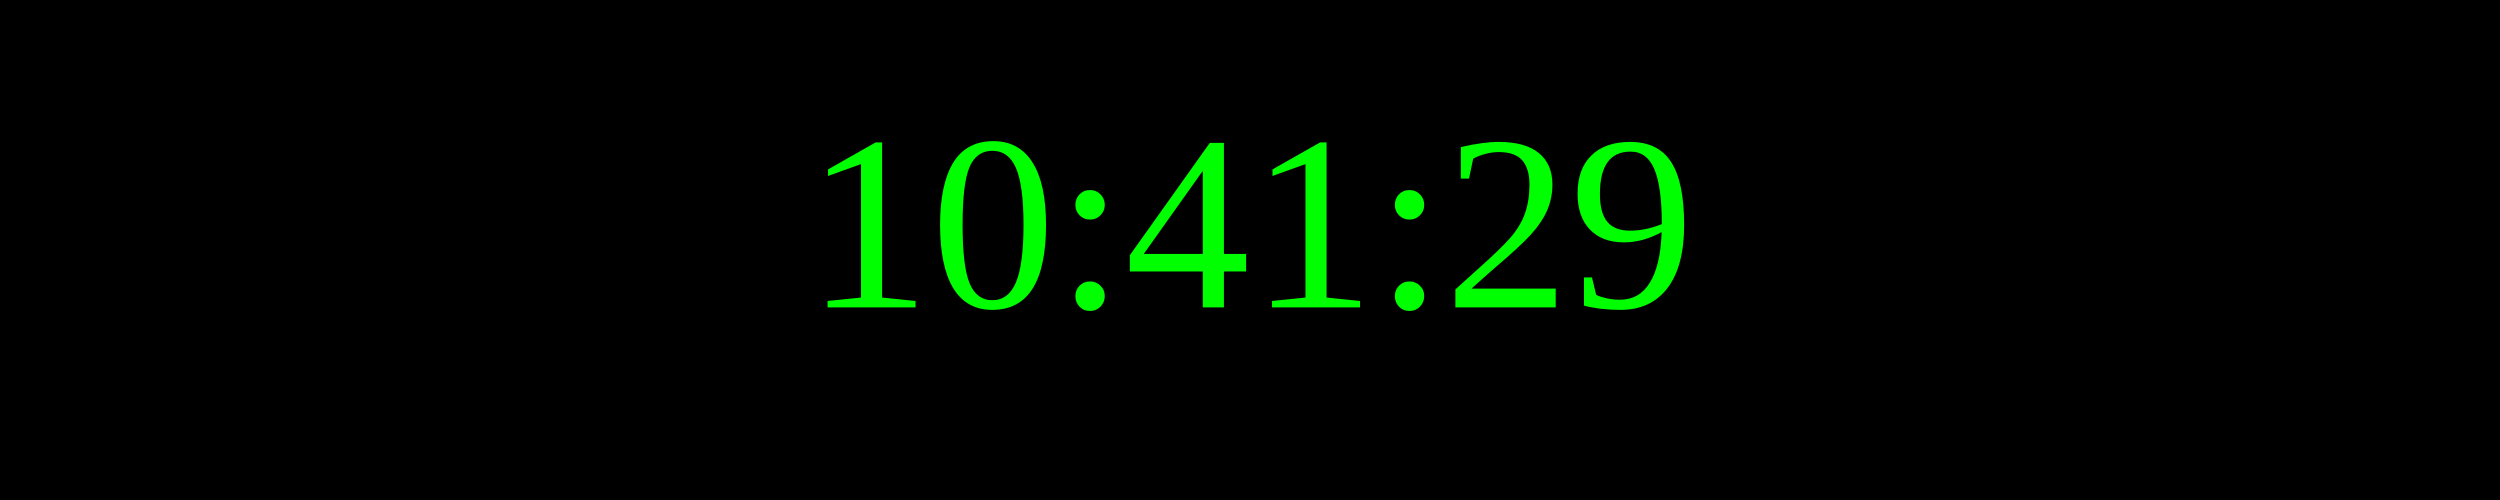
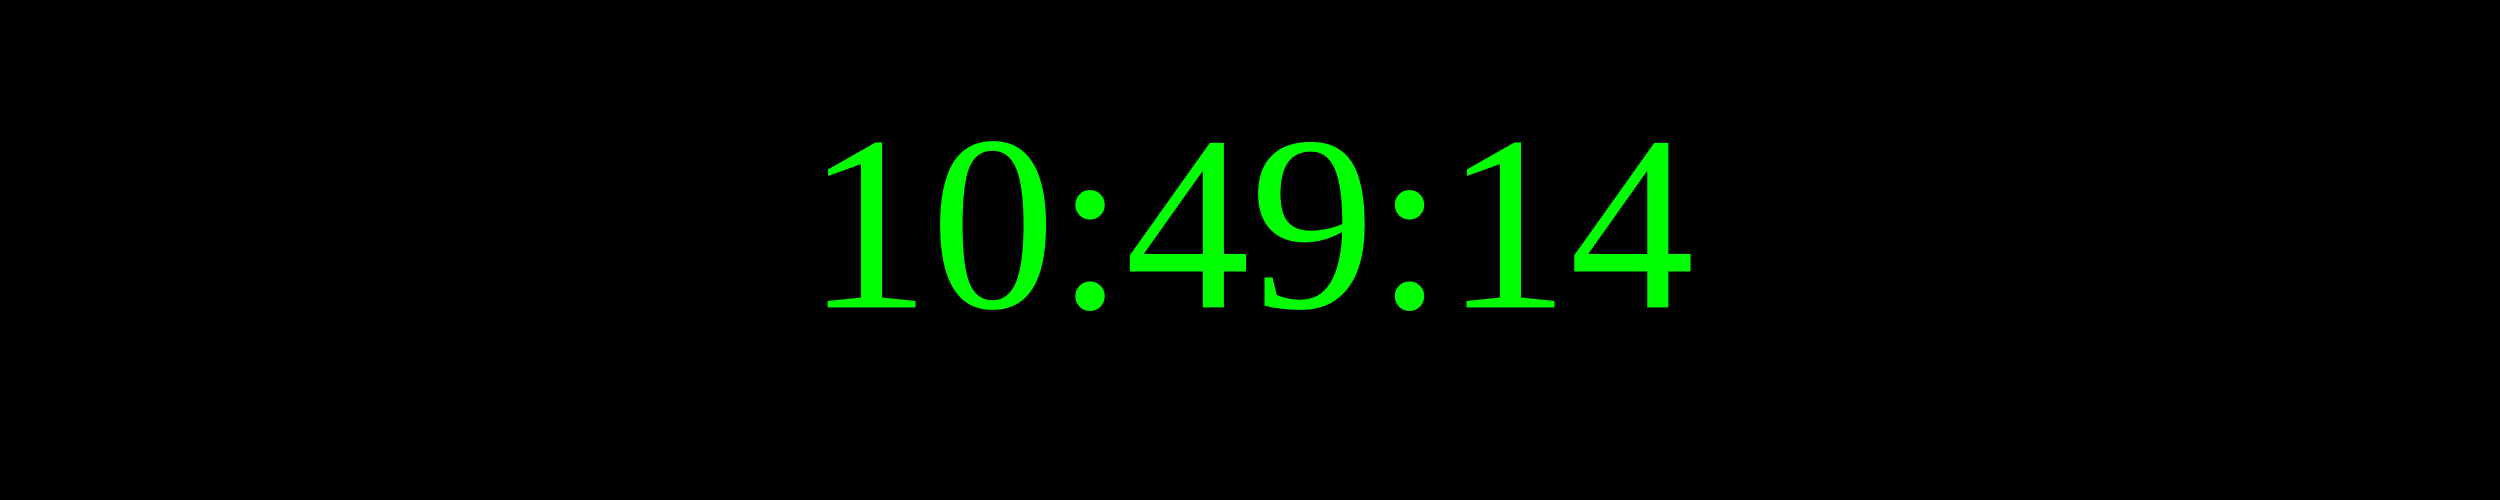
<svg xmlns="http://www.w3.org/2000/svg" width="250" height="50">
  <rect width="100%" height="100%" fill="black" />
  <text x="50%" y="50%" font-size="25" fill="lime" text-anchor="middle" dominant-baseline="middle">
- 10:41:29
+ 10:49:14
</text>
</svg>
